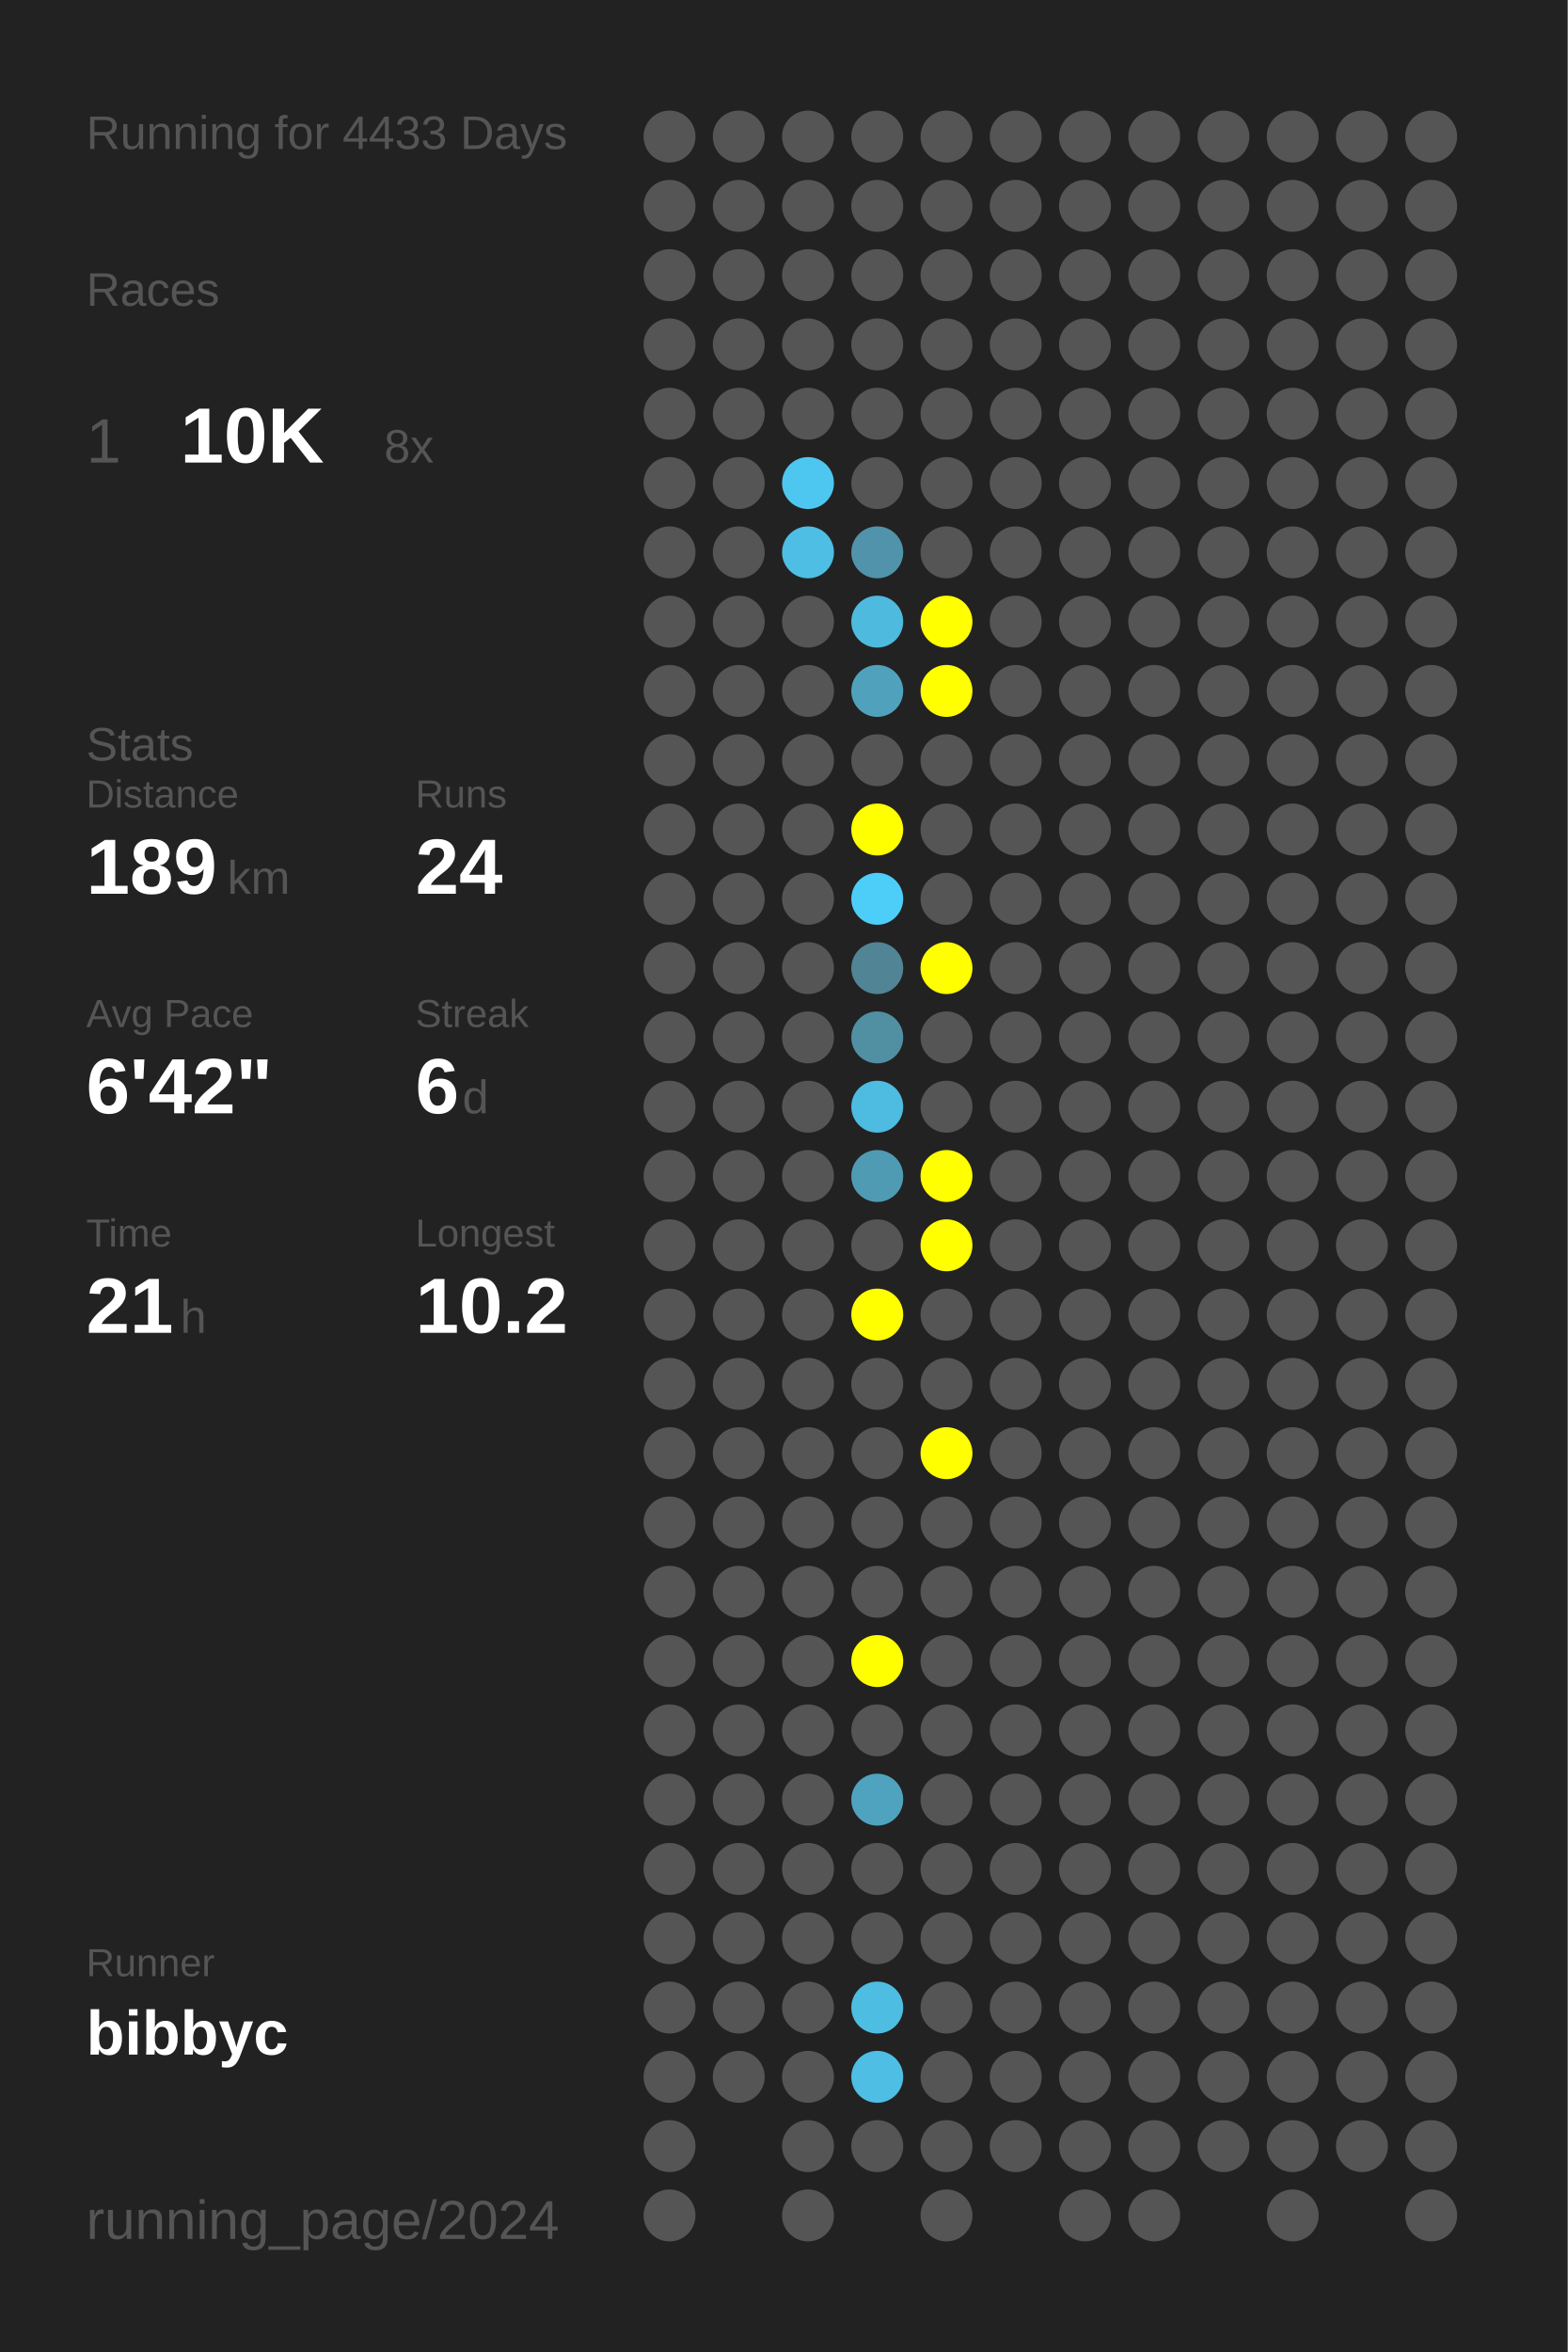
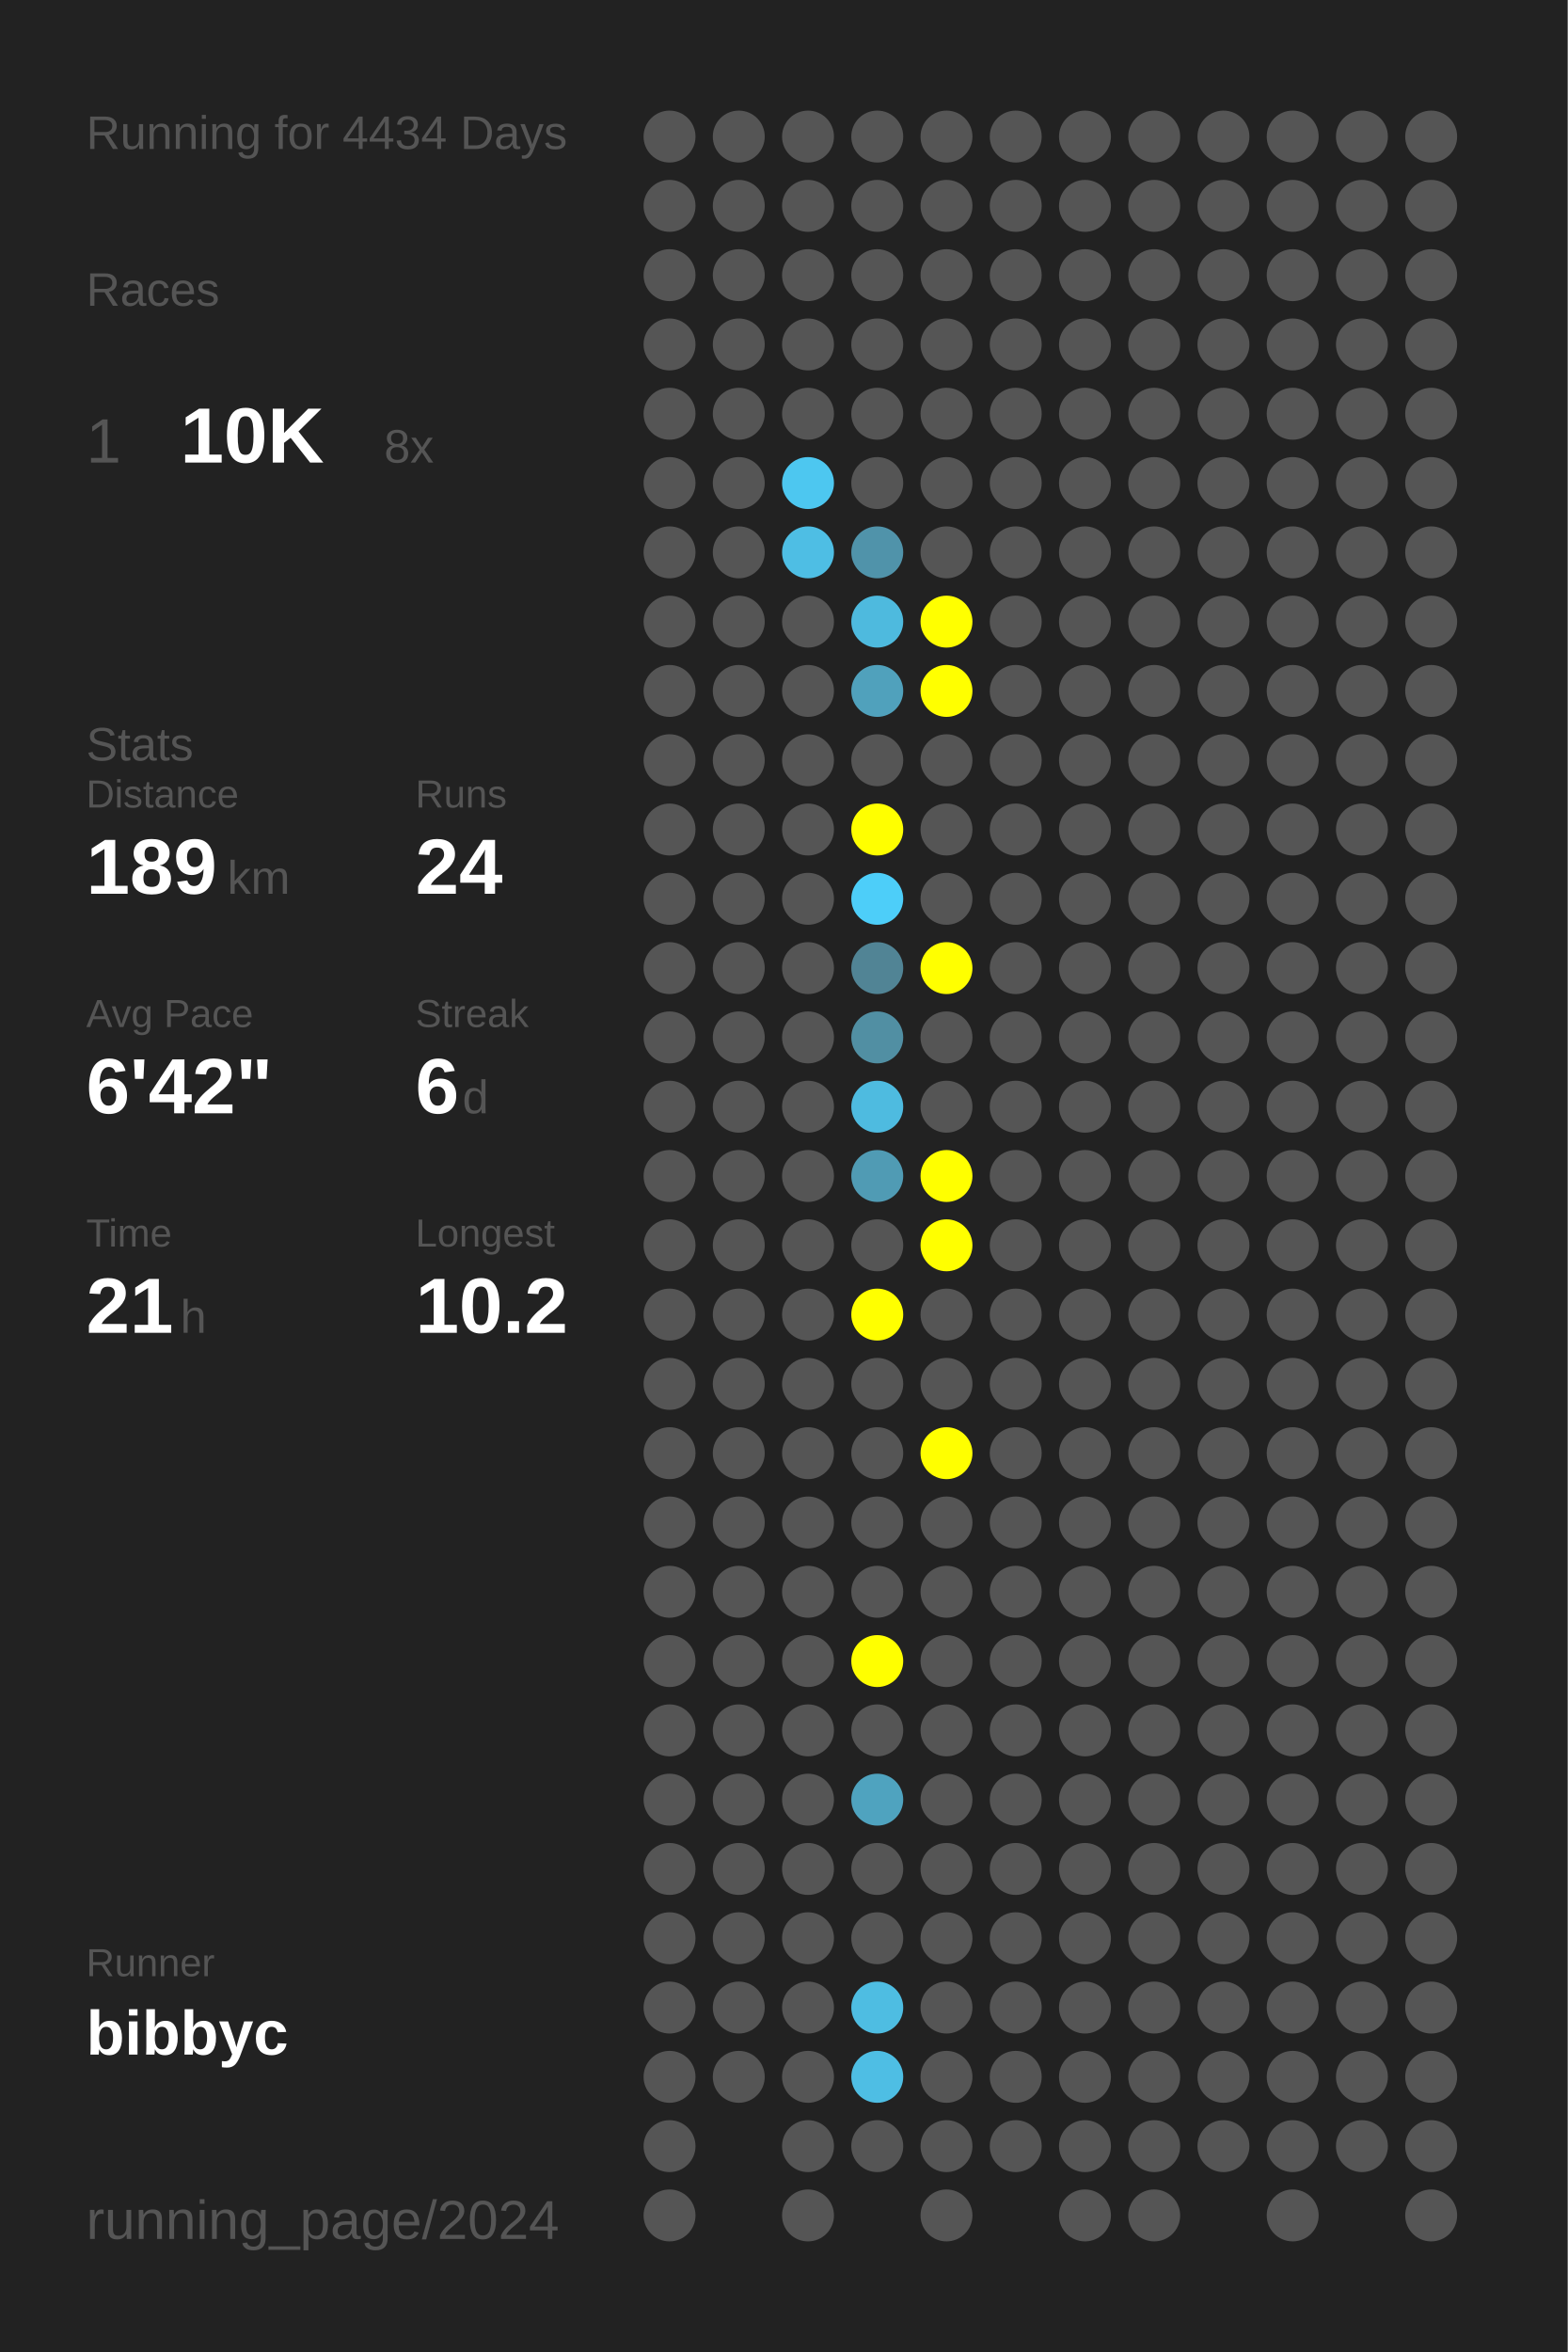
<svg xmlns="http://www.w3.org/2000/svg" baseProfile="full" height="300mm" version="1.1" viewBox="0,0,200,300" width="200mm">
  <defs />
  <rect fill="#222222" height="300" width="200" x="0" y="0" />
-   <text fill="#555555" style="font-size:6px; font-family:Arial;" x="11" y="19">Running for 4433 Days</text>
+   <text fill="#555555" style="font-size:6px; font-family:Arial;" x="11" y="19">Running for 4434 Days</text>
  <text fill="#555555" style="font-size:6px; font-family:Arial;" x="11" y="39">Races</text>
  <text fill="#555555" style="font-size:8px; font-family:Arial;" x="11" y="59">1</text>
  <text fill="#FFFFFF" style="font-size:10px; font-family:Arial; font-weight:bold;" x="23" y="59">10K</text>
  <text fill="#555555" style="font-size:6px; font-family:Arial;" x="49" y="59">8x</text>
  <text fill="#555555" style="font-size:6px; font-family:Arial;" x="11" y="97">Stats</text>
  <text fill="#555555" style="font-size:5px; font-family:Arial;" x="11" y="103">Distance</text>
  <text fill="#FFFFFF" style="font-size:10px; font-family:Arial; font-weight:bold;" x="11" y="114">189</text>
  <text fill="#555555" style="font-size:6px; font-family:Arial;" x="29" y="114">km</text>
  <text fill="#555555" style="font-size:5px; font-family:Arial;" x="53" y="103">Runs</text>
  <text fill="#FFFFFF" style="font-size:10px; font-family:Arial; font-weight:bold;" x="53" y="114">24</text>
  <text fill="#555555" style="font-size:5px; font-family:Arial;" x="11" y="131">Avg Pace</text>
  <text fill="#FFFFFF" style="font-size:10px; font-family:Arial; font-weight:bold;" x="11" y="142">6'42"</text>
  <text fill="#555555" style="font-size:5px; font-family:Arial;" x="53" y="131">Streak</text>
  <text fill="#FFFFFF" style="font-size:10px; font-family:Arial; font-weight:bold;" x="53" y="142">6</text>
  <text fill="#555555" style="font-size:6px; font-family:Arial;" x="59" y="142">d</text>
  <text fill="#555555" style="font-size:5px; font-family:Arial;" x="11" y="159">Time</text>
  <text fill="#FFFFFF" style="font-size:10px; font-family:Arial; font-weight:bold;" x="11" y="170">21</text>
  <text fill="#555555" style="font-size:6px; font-family:Arial;" x="23" y="170">h</text>
  <text fill="#555555" style="font-size:5px; font-family:Arial;" x="53" y="159">Longest</text>
  <text fill="#FFFFFF" style="font-size:10px; font-family:Arial; font-weight:bold;" x="53" y="170">10.2</text>
  <text fill="#555555" style="font-size:5px; font-family:Arial;" x="11" y="252.065">Runner</text>
  <text fill="#FFFFFF" style="font-size:8px; font-family:Arial; font-weight:bold;" x="11" y="262.065">bibbyc</text>
  <text fill="#555555" style="font-size:7px; font-family:Arial;" x="11" y="285.581">running_page/2024</text>
  <circle cx="85.417" cy="17.419" fill="#555555" r="3.312" />
  <circle cx="85.417" cy="26.258" fill="#555555" r="3.312" />
  <circle cx="85.417" cy="35.097" fill="#555555" r="3.312" />
  <circle cx="85.417" cy="43.935" fill="#555555" r="3.312" />
  <circle cx="85.417" cy="52.774" fill="#555555" r="3.312" />
  <circle cx="85.417" cy="61.613" fill="#555555" r="3.312" />
  <circle cx="85.417" cy="70.452" fill="#555555" r="3.312" />
  <circle cx="85.417" cy="79.29" fill="#555555" r="3.312" />
  <circle cx="85.417" cy="88.129" fill="#555555" r="3.312" />
  <circle cx="85.417" cy="96.968" fill="#555555" r="3.312" />
  <circle cx="85.417" cy="105.806" fill="#555555" r="3.312" />
  <circle cx="85.417" cy="114.645" fill="#555555" r="3.312" />
  <circle cx="85.417" cy="123.484" fill="#555555" r="3.312" />
  <circle cx="85.417" cy="132.323" fill="#555555" r="3.312" />
  <circle cx="85.417" cy="141.161" fill="#555555" r="3.312" />
  <circle cx="85.417" cy="150" fill="#555555" r="3.312" />
  <circle cx="85.417" cy="158.839" fill="#555555" r="3.312" />
  <circle cx="85.417" cy="167.677" fill="#555555" r="3.312" />
  <circle cx="85.417" cy="176.516" fill="#555555" r="3.312" />
  <circle cx="85.417" cy="185.355" fill="#555555" r="3.312" />
  <circle cx="85.417" cy="194.194" fill="#555555" r="3.312" />
  <circle cx="85.417" cy="203.032" fill="#555555" r="3.312" />
  <circle cx="85.417" cy="211.871" fill="#555555" r="3.312" />
  <circle cx="85.417" cy="220.71" fill="#555555" r="3.312" />
  <circle cx="85.417" cy="229.548" fill="#555555" r="3.312" />
  <circle cx="85.417" cy="238.387" fill="#555555" r="3.312" />
  <circle cx="85.417" cy="247.226" fill="#555555" r="3.312" />
  <circle cx="85.417" cy="256.065" fill="#555555" r="3.312" />
  <circle cx="85.417" cy="264.903" fill="#555555" r="3.312" />
  <circle cx="85.417" cy="273.742" fill="#555555" r="3.312" />
  <circle cx="85.417" cy="282.581" fill="#555555" r="3.312" />
  <circle cx="94.25" cy="17.419" fill="#555555" r="3.312" />
  <circle cx="94.25" cy="26.258" fill="#555555" r="3.312" />
  <circle cx="94.25" cy="35.097" fill="#555555" r="3.312" />
  <circle cx="94.25" cy="43.935" fill="#555555" r="3.312" />
  <circle cx="94.25" cy="52.774" fill="#555555" r="3.312" />
  <circle cx="94.25" cy="61.613" fill="#555555" r="3.312" />
  <circle cx="94.25" cy="70.452" fill="#555555" r="3.312" />
  <circle cx="94.25" cy="79.29" fill="#555555" r="3.312" />
  <circle cx="94.25" cy="88.129" fill="#555555" r="3.312" />
  <circle cx="94.25" cy="96.968" fill="#555555" r="3.312" />
  <circle cx="94.25" cy="105.806" fill="#555555" r="3.312" />
  <circle cx="94.25" cy="114.645" fill="#555555" r="3.312" />
  <circle cx="94.25" cy="123.484" fill="#555555" r="3.312" />
  <circle cx="94.25" cy="132.323" fill="#555555" r="3.312" />
  <circle cx="94.25" cy="141.161" fill="#555555" r="3.312" />
  <circle cx="94.25" cy="150" fill="#555555" r="3.312" />
  <circle cx="94.25" cy="158.839" fill="#555555" r="3.312" />
  <circle cx="94.25" cy="167.677" fill="#555555" r="3.312" />
  <circle cx="94.25" cy="176.516" fill="#555555" r="3.312" />
  <circle cx="94.25" cy="185.355" fill="#555555" r="3.312" />
  <circle cx="94.25" cy="194.194" fill="#555555" r="3.312" />
  <circle cx="94.25" cy="203.032" fill="#555555" r="3.312" />
  <circle cx="94.25" cy="211.871" fill="#555555" r="3.312" />
  <circle cx="94.25" cy="220.71" fill="#555555" r="3.312" />
  <circle cx="94.25" cy="229.548" fill="#555555" r="3.312" />
  <circle cx="94.25" cy="238.387" fill="#555555" r="3.312" />
  <circle cx="94.25" cy="247.226" fill="#555555" r="3.312" />
  <circle cx="94.25" cy="256.065" fill="#555555" r="3.312" />
  <circle cx="94.25" cy="264.903" fill="#555555" r="3.312" />
  <circle cx="103.083" cy="17.419" fill="#555555" r="3.312" />
  <circle cx="103.083" cy="26.258" fill="#555555" r="3.312" />
  <circle cx="103.083" cy="35.097" fill="#555555" r="3.312" />
  <circle cx="103.083" cy="43.935" fill="#555555" r="3.312" />
  <circle cx="103.083" cy="52.774" fill="#555555" r="3.312" />
  <circle cx="103.083" cy="61.613" fill="#4dc7f0" r="3.312" />
  <circle cx="103.083" cy="70.452" fill="#4ebee4" r="3.312" />
  <circle cx="103.083" cy="79.29" fill="#555555" r="3.312" />
  <circle cx="103.083" cy="88.129" fill="#555555" r="3.312" />
  <circle cx="103.083" cy="96.968" fill="#555555" r="3.312" />
  <circle cx="103.083" cy="105.806" fill="#555555" r="3.312" />
  <circle cx="103.083" cy="114.645" fill="#555555" r="3.312" />
  <circle cx="103.083" cy="123.484" fill="#555555" r="3.312" />
  <circle cx="103.083" cy="132.323" fill="#555555" r="3.312" />
  <circle cx="103.083" cy="141.161" fill="#555555" r="3.312" />
  <circle cx="103.083" cy="150" fill="#555555" r="3.312" />
  <circle cx="103.083" cy="158.839" fill="#555555" r="3.312" />
  <circle cx="103.083" cy="167.677" fill="#555555" r="3.312" />
  <circle cx="103.083" cy="176.516" fill="#555555" r="3.312" />
  <circle cx="103.083" cy="185.355" fill="#555555" r="3.312" />
  <circle cx="103.083" cy="194.194" fill="#555555" r="3.312" />
  <circle cx="103.083" cy="203.032" fill="#555555" r="3.312" />
  <circle cx="103.083" cy="211.871" fill="#555555" r="3.312" />
  <circle cx="103.083" cy="220.71" fill="#555555" r="3.312" />
  <circle cx="103.083" cy="229.548" fill="#555555" r="3.312" />
  <circle cx="103.083" cy="238.387" fill="#555555" r="3.312" />
  <circle cx="103.083" cy="247.226" fill="#555555" r="3.312" />
  <circle cx="103.083" cy="256.065" fill="#555555" r="3.312" />
  <circle cx="103.083" cy="264.903" fill="#555555" r="3.312" />
  <circle cx="103.083" cy="273.742" fill="#555555" r="3.312" />
  <circle cx="103.083" cy="282.581" fill="#555555" r="3.312" />
  <circle cx="111.917" cy="17.419" fill="#555555" r="3.312" />
  <circle cx="111.917" cy="26.258" fill="#555555" r="3.312" />
  <circle cx="111.917" cy="35.097" fill="#555555" r="3.312" />
  <circle cx="111.917" cy="43.935" fill="#555555" r="3.312" />
  <circle cx="111.917" cy="52.774" fill="#555555" r="3.312" />
  <circle cx="111.917" cy="61.613" fill="#555555" r="3.312" />
  <circle cx="111.917" cy="70.452" fill="#5093aa" r="3.312" />
  <circle cx="111.917" cy="79.29" fill="#4ebade" r="3.312" />
  <circle cx="111.917" cy="88.129" fill="#50a1bc" r="3.312" />
  <circle cx="111.917" cy="96.968" fill="#555555" r="3.312" />
  <circle cx="111.917" cy="105.806" fill="#FFFF00" r="3.312" />
  <circle cx="111.917" cy="114.645" fill="#4dcef9" r="3.312" />
  <circle cx="111.917" cy="123.484" fill="#518495" r="3.312" />
  <circle cx="111.917" cy="132.323" fill="#518fa3" r="3.312" />
  <circle cx="111.917" cy="141.161" fill="#4ebbe0" r="3.312" />
  <circle cx="111.917" cy="150" fill="#509bb4" r="3.312" />
  <circle cx="111.917" cy="158.839" fill="#555555" r="3.312" />
  <circle cx="111.917" cy="167.677" fill="#FFFF00" r="3.312" />
  <circle cx="111.917" cy="176.516" fill="#555555" r="3.312" />
  <circle cx="111.917" cy="185.355" fill="#555555" r="3.312" />
  <circle cx="111.917" cy="194.194" fill="#555555" r="3.312" />
  <circle cx="111.917" cy="203.032" fill="#555555" r="3.312" />
  <circle cx="111.917" cy="211.871" fill="#FFFF00" r="3.312" />
  <circle cx="111.917" cy="220.71" fill="#555555" r="3.312" />
  <circle cx="111.917" cy="229.548" fill="#4fa3bf" r="3.312" />
  <circle cx="111.917" cy="238.387" fill="#555555" r="3.312" />
  <circle cx="111.917" cy="247.226" fill="#555555" r="3.312" />
  <circle cx="111.917" cy="256.065" fill="#4ebde2" r="3.312" />
  <circle cx="111.917" cy="264.903" fill="#4ebee4" r="3.312" />
  <circle cx="111.917" cy="273.742" fill="#555555" r="3.312" />
  <circle cx="120.75" cy="17.419" fill="#555555" r="3.312" />
  <circle cx="120.75" cy="26.258" fill="#555555" r="3.312" />
  <circle cx="120.75" cy="35.097" fill="#555555" r="3.312" />
  <circle cx="120.75" cy="43.935" fill="#555555" r="3.312" />
  <circle cx="120.75" cy="52.774" fill="#555555" r="3.312" />
  <circle cx="120.75" cy="61.613" fill="#555555" r="3.312" />
  <circle cx="120.75" cy="70.452" fill="#555555" r="3.312" />
  <circle cx="120.75" cy="79.29" fill="#FFFF00" r="3.312" />
  <circle cx="120.75" cy="88.129" fill="#FFFF00" r="3.312" />
  <circle cx="120.75" cy="96.968" fill="#555555" r="3.312" />
  <circle cx="120.75" cy="105.806" fill="#555555" r="3.312" />
  <circle cx="120.75" cy="114.645" fill="#555555" r="3.312" />
  <circle cx="120.75" cy="123.484" fill="#FFFF00" r="3.312" />
  <circle cx="120.75" cy="132.323" fill="#555555" r="3.312" />
  <circle cx="120.75" cy="141.161" fill="#555555" r="3.312" />
  <circle cx="120.75" cy="150" fill="#FFFF00" r="3.312" />
  <circle cx="120.75" cy="158.839" fill="#FFFF00" r="3.312" />
  <circle cx="120.75" cy="167.677" fill="#555555" r="3.312" />
  <circle cx="120.75" cy="176.516" fill="#555555" r="3.312" />
  <circle cx="120.75" cy="185.355" fill="#FFFF00" r="3.312" />
  <circle cx="120.75" cy="194.194" fill="#555555" r="3.312" />
  <circle cx="120.75" cy="203.032" fill="#555555" r="3.312" />
  <circle cx="120.75" cy="211.871" fill="#555555" r="3.312" />
  <circle cx="120.75" cy="220.71" fill="#555555" r="3.312" />
  <circle cx="120.75" cy="229.548" fill="#555555" r="3.312" />
  <circle cx="120.75" cy="238.387" fill="#555555" r="3.312" />
  <circle cx="120.75" cy="247.226" fill="#555555" r="3.312" />
  <circle cx="120.75" cy="256.065" fill="#555555" r="3.312" />
  <circle cx="120.75" cy="264.903" fill="#555555" r="3.312" />
  <circle cx="120.75" cy="273.742" fill="#555555" r="3.312" />
  <circle cx="120.75" cy="282.581" fill="#555555" r="3.312" />
  <circle cx="129.583" cy="17.419" fill="#555555" r="3.312" />
  <circle cx="129.583" cy="26.258" fill="#555555" r="3.312" />
  <circle cx="129.583" cy="35.097" fill="#555555" r="3.312" />
  <circle cx="129.583" cy="43.935" fill="#555555" r="3.312" />
  <circle cx="129.583" cy="52.774" fill="#555555" r="3.312" />
  <circle cx="129.583" cy="61.613" fill="#555555" r="3.312" />
  <circle cx="129.583" cy="70.452" fill="#555555" r="3.312" />
  <circle cx="129.583" cy="79.29" fill="#555555" r="3.312" />
  <circle cx="129.583" cy="88.129" fill="#555555" r="3.312" />
  <circle cx="129.583" cy="96.968" fill="#555555" r="3.312" />
  <circle cx="129.583" cy="105.806" fill="#555555" r="3.312" />
  <circle cx="129.583" cy="114.645" fill="#555555" r="3.312" />
  <circle cx="129.583" cy="123.484" fill="#555555" r="3.312" />
  <circle cx="129.583" cy="132.323" fill="#555555" r="3.312" />
  <circle cx="129.583" cy="141.161" fill="#555555" r="3.312" />
  <circle cx="129.583" cy="150" fill="#555555" r="3.312" />
  <circle cx="129.583" cy="158.839" fill="#555555" r="3.312" />
  <circle cx="129.583" cy="167.677" fill="#555555" r="3.312" />
  <circle cx="129.583" cy="176.516" fill="#555555" r="3.312" />
  <circle cx="129.583" cy="185.355" fill="#555555" r="3.312" />
  <circle cx="129.583" cy="194.194" fill="#555555" r="3.312" />
  <circle cx="129.583" cy="203.032" fill="#555555" r="3.312" />
  <circle cx="129.583" cy="211.871" fill="#555555" r="3.312" />
  <circle cx="129.583" cy="220.71" fill="#555555" r="3.312" />
  <circle cx="129.583" cy="229.548" fill="#555555" r="3.312" />
  <circle cx="129.583" cy="238.387" fill="#555555" r="3.312" />
  <circle cx="129.583" cy="247.226" fill="#555555" r="3.312" />
  <circle cx="129.583" cy="256.065" fill="#555555" r="3.312" />
  <circle cx="129.583" cy="264.903" fill="#555555" r="3.312" />
  <circle cx="129.583" cy="273.742" fill="#555555" r="3.312" />
  <circle cx="138.417" cy="17.419" fill="#555555" r="3.312" />
  <circle cx="138.417" cy="26.258" fill="#555555" r="3.312" />
  <circle cx="138.417" cy="35.097" fill="#555555" r="3.312" />
  <circle cx="138.417" cy="43.935" fill="#555555" r="3.312" />
  <circle cx="138.417" cy="52.774" fill="#555555" r="3.312" />
  <circle cx="138.417" cy="61.613" fill="#555555" r="3.312" />
  <circle cx="138.417" cy="70.452" fill="#555555" r="3.312" />
  <circle cx="138.417" cy="79.29" fill="#555555" r="3.312" />
  <circle cx="138.417" cy="88.129" fill="#555555" r="3.312" />
  <circle cx="138.417" cy="96.968" fill="#555555" r="3.312" />
  <circle cx="138.417" cy="105.806" fill="#555555" r="3.312" />
  <circle cx="138.417" cy="114.645" fill="#555555" r="3.312" />
  <circle cx="138.417" cy="123.484" fill="#555555" r="3.312" />
  <circle cx="138.417" cy="132.323" fill="#555555" r="3.312" />
  <circle cx="138.417" cy="141.161" fill="#555555" r="3.312" />
  <circle cx="138.417" cy="150" fill="#555555" r="3.312" />
  <circle cx="138.417" cy="158.839" fill="#555555" r="3.312" />
  <circle cx="138.417" cy="167.677" fill="#555555" r="3.312" />
  <circle cx="138.417" cy="176.516" fill="#555555" r="3.312" />
  <circle cx="138.417" cy="185.355" fill="#555555" r="3.312" />
  <circle cx="138.417" cy="194.194" fill="#555555" r="3.312" />
  <circle cx="138.417" cy="203.032" fill="#555555" r="3.312" />
  <circle cx="138.417" cy="211.871" fill="#555555" r="3.312" />
  <circle cx="138.417" cy="220.71" fill="#555555" r="3.312" />
  <circle cx="138.417" cy="229.548" fill="#555555" r="3.312" />
  <circle cx="138.417" cy="238.387" fill="#555555" r="3.312" />
  <circle cx="138.417" cy="247.226" fill="#555555" r="3.312" />
  <circle cx="138.417" cy="256.065" fill="#555555" r="3.312" />
  <circle cx="138.417" cy="264.903" fill="#555555" r="3.312" />
  <circle cx="138.417" cy="273.742" fill="#555555" r="3.312" />
  <circle cx="138.417" cy="282.581" fill="#555555" r="3.312" />
  <circle cx="147.25" cy="17.419" fill="#555555" r="3.312" />
  <circle cx="147.25" cy="26.258" fill="#555555" r="3.312" />
  <circle cx="147.25" cy="35.097" fill="#555555" r="3.312" />
  <circle cx="147.25" cy="43.935" fill="#555555" r="3.312" />
  <circle cx="147.25" cy="52.774" fill="#555555" r="3.312" />
  <circle cx="147.25" cy="61.613" fill="#555555" r="3.312" />
  <circle cx="147.25" cy="70.452" fill="#555555" r="3.312" />
  <circle cx="147.25" cy="79.29" fill="#555555" r="3.312" />
  <circle cx="147.25" cy="88.129" fill="#555555" r="3.312" />
  <circle cx="147.25" cy="96.968" fill="#555555" r="3.312" />
  <circle cx="147.25" cy="105.806" fill="#555555" r="3.312" />
  <circle cx="147.25" cy="114.645" fill="#555555" r="3.312" />
  <circle cx="147.25" cy="123.484" fill="#555555" r="3.312" />
  <circle cx="147.25" cy="132.323" fill="#555555" r="3.312" />
  <circle cx="147.25" cy="141.161" fill="#555555" r="3.312" />
  <circle cx="147.25" cy="150" fill="#555555" r="3.312" />
  <circle cx="147.25" cy="158.839" fill="#555555" r="3.312" />
  <circle cx="147.25" cy="167.677" fill="#555555" r="3.312" />
  <circle cx="147.25" cy="176.516" fill="#555555" r="3.312" />
  <circle cx="147.25" cy="185.355" fill="#555555" r="3.312" />
  <circle cx="147.25" cy="194.194" fill="#555555" r="3.312" />
  <circle cx="147.25" cy="203.032" fill="#555555" r="3.312" />
  <circle cx="147.25" cy="211.871" fill="#555555" r="3.312" />
  <circle cx="147.25" cy="220.71" fill="#555555" r="3.312" />
  <circle cx="147.25" cy="229.548" fill="#555555" r="3.312" />
  <circle cx="147.25" cy="238.387" fill="#555555" r="3.312" />
  <circle cx="147.25" cy="247.226" fill="#555555" r="3.312" />
  <circle cx="147.25" cy="256.065" fill="#555555" r="3.312" />
  <circle cx="147.25" cy="264.903" fill="#555555" r="3.312" />
  <circle cx="147.25" cy="273.742" fill="#555555" r="3.312" />
  <circle cx="147.25" cy="282.581" fill="#555555" r="3.312" />
  <circle cx="156.083" cy="17.419" fill="#555555" r="3.312" />
  <circle cx="156.083" cy="26.258" fill="#555555" r="3.312" />
  <circle cx="156.083" cy="35.097" fill="#555555" r="3.312" />
  <circle cx="156.083" cy="43.935" fill="#555555" r="3.312" />
  <circle cx="156.083" cy="52.774" fill="#555555" r="3.312" />
  <circle cx="156.083" cy="61.613" fill="#555555" r="3.312" />
  <circle cx="156.083" cy="70.452" fill="#555555" r="3.312" />
  <circle cx="156.083" cy="79.29" fill="#555555" r="3.312" />
  <circle cx="156.083" cy="88.129" fill="#555555" r="3.312" />
  <circle cx="156.083" cy="96.968" fill="#555555" r="3.312" />
  <circle cx="156.083" cy="105.806" fill="#555555" r="3.312" />
  <circle cx="156.083" cy="114.645" fill="#555555" r="3.312" />
  <circle cx="156.083" cy="123.484" fill="#555555" r="3.312" />
  <circle cx="156.083" cy="132.323" fill="#555555" r="3.312" />
  <circle cx="156.083" cy="141.161" fill="#555555" r="3.312" />
  <circle cx="156.083" cy="150" fill="#555555" r="3.312" />
  <circle cx="156.083" cy="158.839" fill="#555555" r="3.312" />
  <circle cx="156.083" cy="167.677" fill="#555555" r="3.312" />
  <circle cx="156.083" cy="176.516" fill="#555555" r="3.312" />
  <circle cx="156.083" cy="185.355" fill="#555555" r="3.312" />
  <circle cx="156.083" cy="194.194" fill="#555555" r="3.312" />
  <circle cx="156.083" cy="203.032" fill="#555555" r="3.312" />
  <circle cx="156.083" cy="211.871" fill="#555555" r="3.312" />
  <circle cx="156.083" cy="220.71" fill="#555555" r="3.312" />
  <circle cx="156.083" cy="229.548" fill="#555555" r="3.312" />
  <circle cx="156.083" cy="238.387" fill="#555555" r="3.312" />
  <circle cx="156.083" cy="247.226" fill="#555555" r="3.312" />
  <circle cx="156.083" cy="256.065" fill="#555555" r="3.312" />
  <circle cx="156.083" cy="264.903" fill="#555555" r="3.312" />
  <circle cx="156.083" cy="273.742" fill="#555555" r="3.312" />
  <circle cx="164.917" cy="17.419" fill="#555555" r="3.312" />
  <circle cx="164.917" cy="26.258" fill="#555555" r="3.312" />
  <circle cx="164.917" cy="35.097" fill="#555555" r="3.312" />
  <circle cx="164.917" cy="43.935" fill="#555555" r="3.312" />
  <circle cx="164.917" cy="52.774" fill="#555555" r="3.312" />
  <circle cx="164.917" cy="61.613" fill="#555555" r="3.312" />
  <circle cx="164.917" cy="70.452" fill="#555555" r="3.312" />
  <circle cx="164.917" cy="79.29" fill="#555555" r="3.312" />
  <circle cx="164.917" cy="88.129" fill="#555555" r="3.312" />
  <circle cx="164.917" cy="96.968" fill="#555555" r="3.312" />
  <circle cx="164.917" cy="105.806" fill="#555555" r="3.312" />
  <circle cx="164.917" cy="114.645" fill="#555555" r="3.312" />
  <circle cx="164.917" cy="123.484" fill="#555555" r="3.312" />
  <circle cx="164.917" cy="132.323" fill="#555555" r="3.312" />
  <circle cx="164.917" cy="141.161" fill="#555555" r="3.312" />
  <circle cx="164.917" cy="150" fill="#555555" r="3.312" />
  <circle cx="164.917" cy="158.839" fill="#555555" r="3.312" />
  <circle cx="164.917" cy="167.677" fill="#555555" r="3.312" />
  <circle cx="164.917" cy="176.516" fill="#555555" r="3.312" />
  <circle cx="164.917" cy="185.355" fill="#555555" r="3.312" />
  <circle cx="164.917" cy="194.194" fill="#555555" r="3.312" />
  <circle cx="164.917" cy="203.032" fill="#555555" r="3.312" />
  <circle cx="164.917" cy="211.871" fill="#555555" r="3.312" />
  <circle cx="164.917" cy="220.71" fill="#555555" r="3.312" />
  <circle cx="164.917" cy="229.548" fill="#555555" r="3.312" />
  <circle cx="164.917" cy="238.387" fill="#555555" r="3.312" />
  <circle cx="164.917" cy="247.226" fill="#555555" r="3.312" />
  <circle cx="164.917" cy="256.065" fill="#555555" r="3.312" />
  <circle cx="164.917" cy="264.903" fill="#555555" r="3.312" />
  <circle cx="164.917" cy="273.742" fill="#555555" r="3.312" />
  <circle cx="164.917" cy="282.581" fill="#555555" r="3.312" />
  <circle cx="173.75" cy="17.419" fill="#555555" r="3.312" />
  <circle cx="173.75" cy="26.258" fill="#555555" r="3.312" />
  <circle cx="173.75" cy="35.097" fill="#555555" r="3.312" />
  <circle cx="173.75" cy="43.935" fill="#555555" r="3.312" />
  <circle cx="173.75" cy="52.774" fill="#555555" r="3.312" />
  <circle cx="173.75" cy="61.613" fill="#555555" r="3.312" />
  <circle cx="173.75" cy="70.452" fill="#555555" r="3.312" />
  <circle cx="173.75" cy="79.29" fill="#555555" r="3.312" />
  <circle cx="173.75" cy="88.129" fill="#555555" r="3.312" />
  <circle cx="173.75" cy="96.968" fill="#555555" r="3.312" />
  <circle cx="173.75" cy="105.806" fill="#555555" r="3.312" />
  <circle cx="173.75" cy="114.645" fill="#555555" r="3.312" />
  <circle cx="173.75" cy="123.484" fill="#555555" r="3.312" />
  <circle cx="173.75" cy="132.323" fill="#555555" r="3.312" />
  <circle cx="173.75" cy="141.161" fill="#555555" r="3.312" />
  <circle cx="173.75" cy="150" fill="#555555" r="3.312" />
  <circle cx="173.75" cy="158.839" fill="#555555" r="3.312" />
  <circle cx="173.75" cy="167.677" fill="#555555" r="3.312" />
  <circle cx="173.75" cy="176.516" fill="#555555" r="3.312" />
  <circle cx="173.75" cy="185.355" fill="#555555" r="3.312" />
  <circle cx="173.75" cy="194.194" fill="#555555" r="3.312" />
  <circle cx="173.75" cy="203.032" fill="#555555" r="3.312" />
  <circle cx="173.75" cy="211.871" fill="#555555" r="3.312" />
  <circle cx="173.75" cy="220.71" fill="#555555" r="3.312" />
  <circle cx="173.75" cy="229.548" fill="#555555" r="3.312" />
  <circle cx="173.75" cy="238.387" fill="#555555" r="3.312" />
  <circle cx="173.75" cy="247.226" fill="#555555" r="3.312" />
  <circle cx="173.75" cy="256.065" fill="#555555" r="3.312" />
  <circle cx="173.75" cy="264.903" fill="#555555" r="3.312" />
  <circle cx="173.75" cy="273.742" fill="#555555" r="3.312" />
  <circle cx="182.583" cy="17.419" fill="#555555" r="3.312" />
  <circle cx="182.583" cy="26.258" fill="#555555" r="3.312" />
  <circle cx="182.583" cy="35.097" fill="#555555" r="3.312" />
  <circle cx="182.583" cy="43.935" fill="#555555" r="3.312" />
  <circle cx="182.583" cy="52.774" fill="#555555" r="3.312" />
  <circle cx="182.583" cy="61.613" fill="#555555" r="3.312" />
  <circle cx="182.583" cy="70.452" fill="#555555" r="3.312" />
  <circle cx="182.583" cy="79.29" fill="#555555" r="3.312" />
  <circle cx="182.583" cy="88.129" fill="#555555" r="3.312" />
  <circle cx="182.583" cy="96.968" fill="#555555" r="3.312" />
  <circle cx="182.583" cy="105.806" fill="#555555" r="3.312" />
  <circle cx="182.583" cy="114.645" fill="#555555" r="3.312" />
  <circle cx="182.583" cy="123.484" fill="#555555" r="3.312" />
  <circle cx="182.583" cy="132.323" fill="#555555" r="3.312" />
  <circle cx="182.583" cy="141.161" fill="#555555" r="3.312" />
  <circle cx="182.583" cy="150" fill="#555555" r="3.312" />
  <circle cx="182.583" cy="158.839" fill="#555555" r="3.312" />
  <circle cx="182.583" cy="167.677" fill="#555555" r="3.312" />
  <circle cx="182.583" cy="176.516" fill="#555555" r="3.312" />
  <circle cx="182.583" cy="185.355" fill="#555555" r="3.312" />
  <circle cx="182.583" cy="194.194" fill="#555555" r="3.312" />
  <circle cx="182.583" cy="203.032" fill="#555555" r="3.312" />
  <circle cx="182.583" cy="211.871" fill="#555555" r="3.312" />
  <circle cx="182.583" cy="220.71" fill="#555555" r="3.312" />
  <circle cx="182.583" cy="229.548" fill="#555555" r="3.312" />
  <circle cx="182.583" cy="238.387" fill="#555555" r="3.312" />
  <circle cx="182.583" cy="247.226" fill="#555555" r="3.312" />
  <circle cx="182.583" cy="256.065" fill="#555555" r="3.312" />
  <circle cx="182.583" cy="264.903" fill="#555555" r="3.312" />
  <circle cx="182.583" cy="273.742" fill="#555555" r="3.312" />
  <circle cx="182.583" cy="282.581" fill="#555555" r="3.312" />
</svg>
